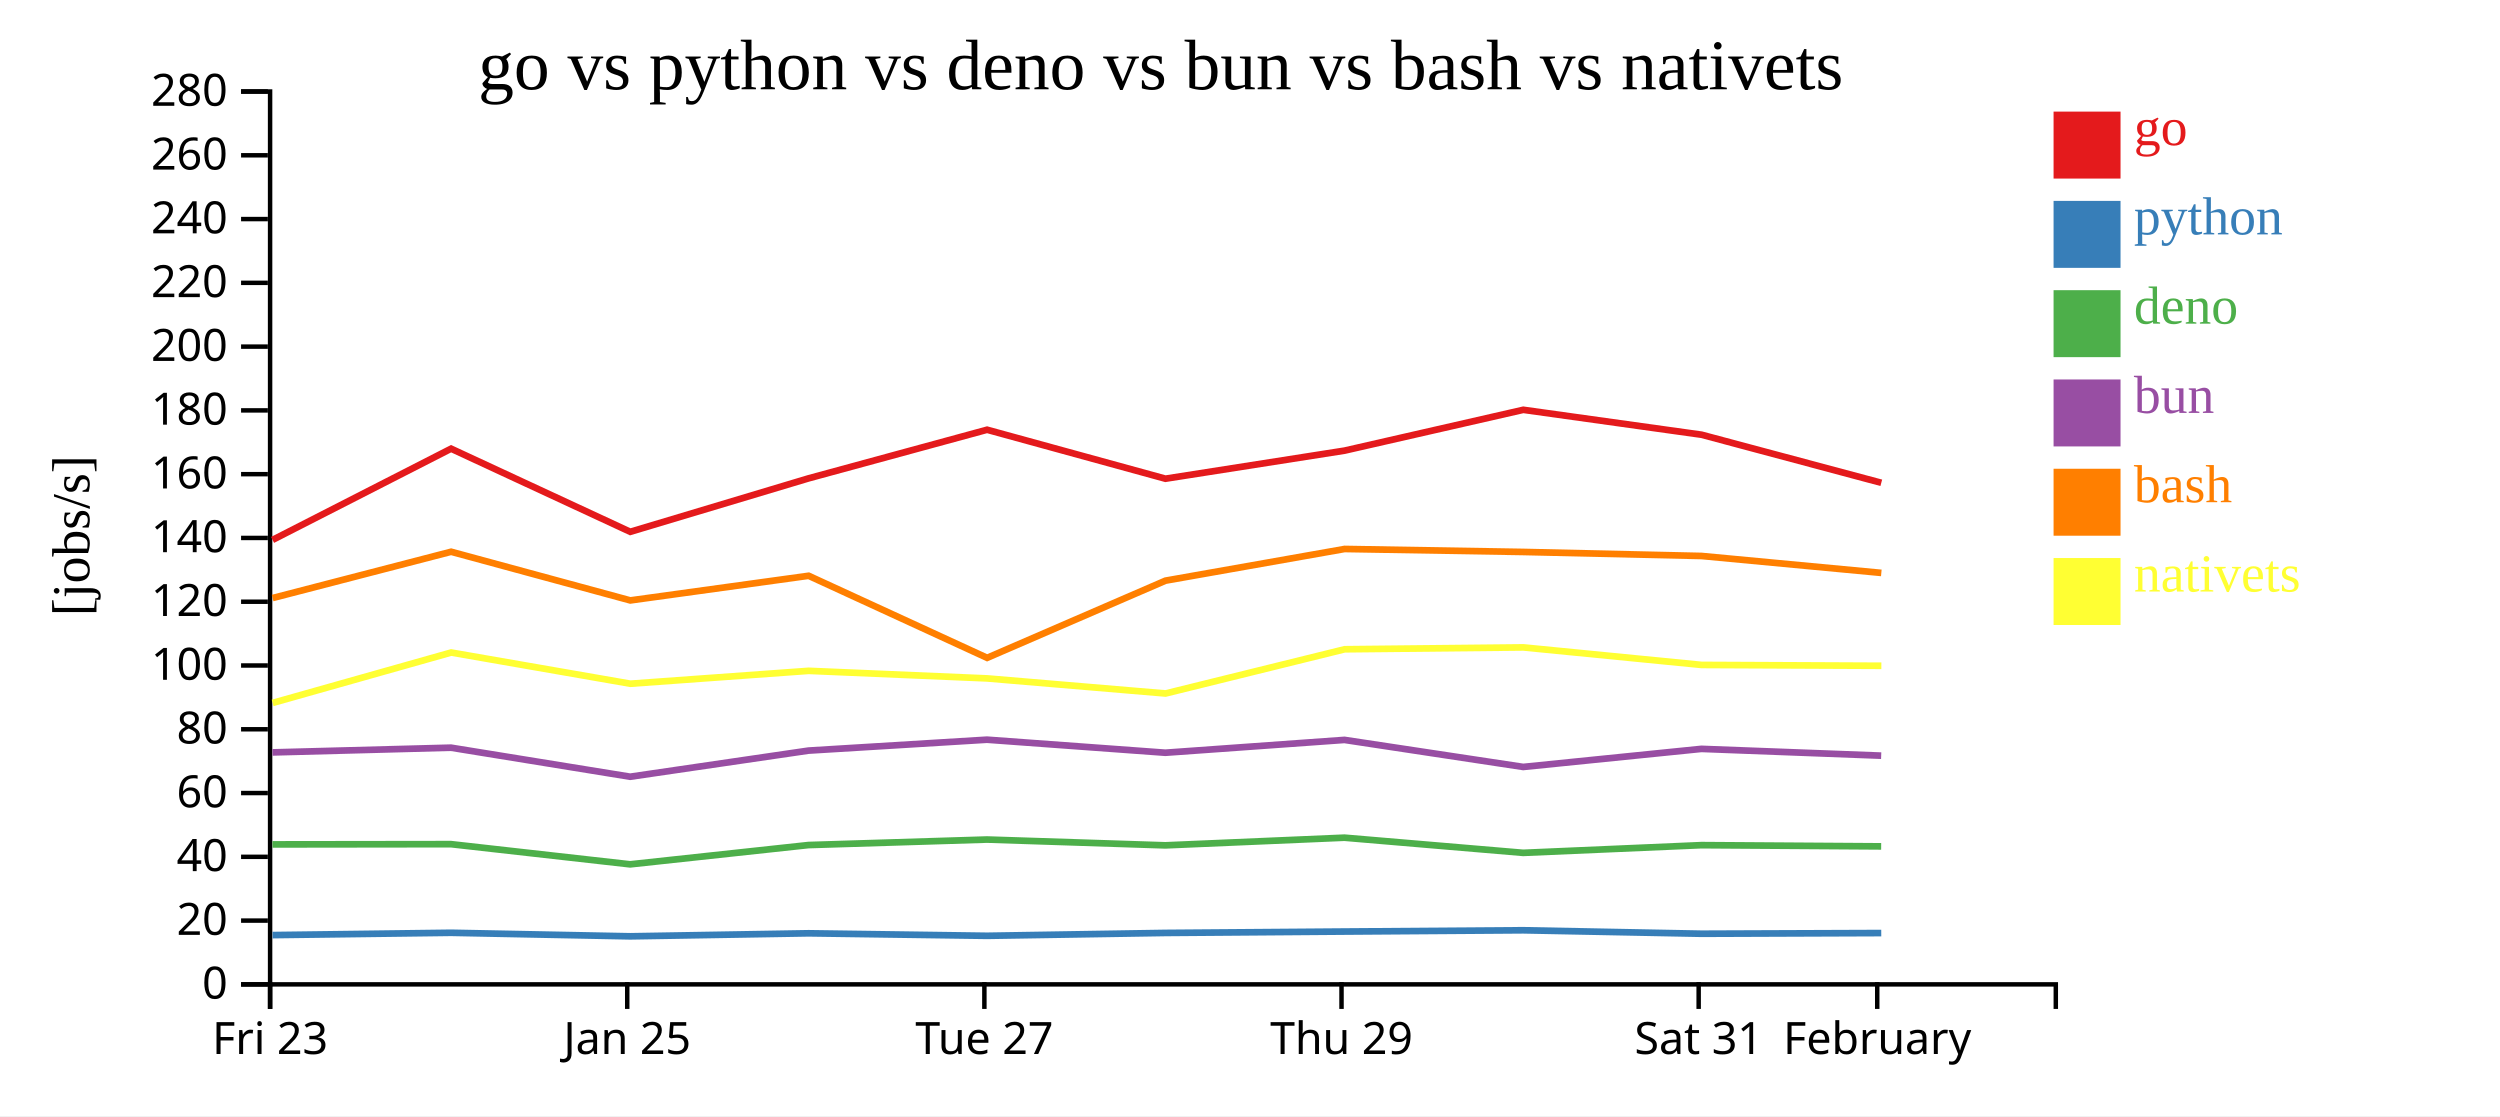
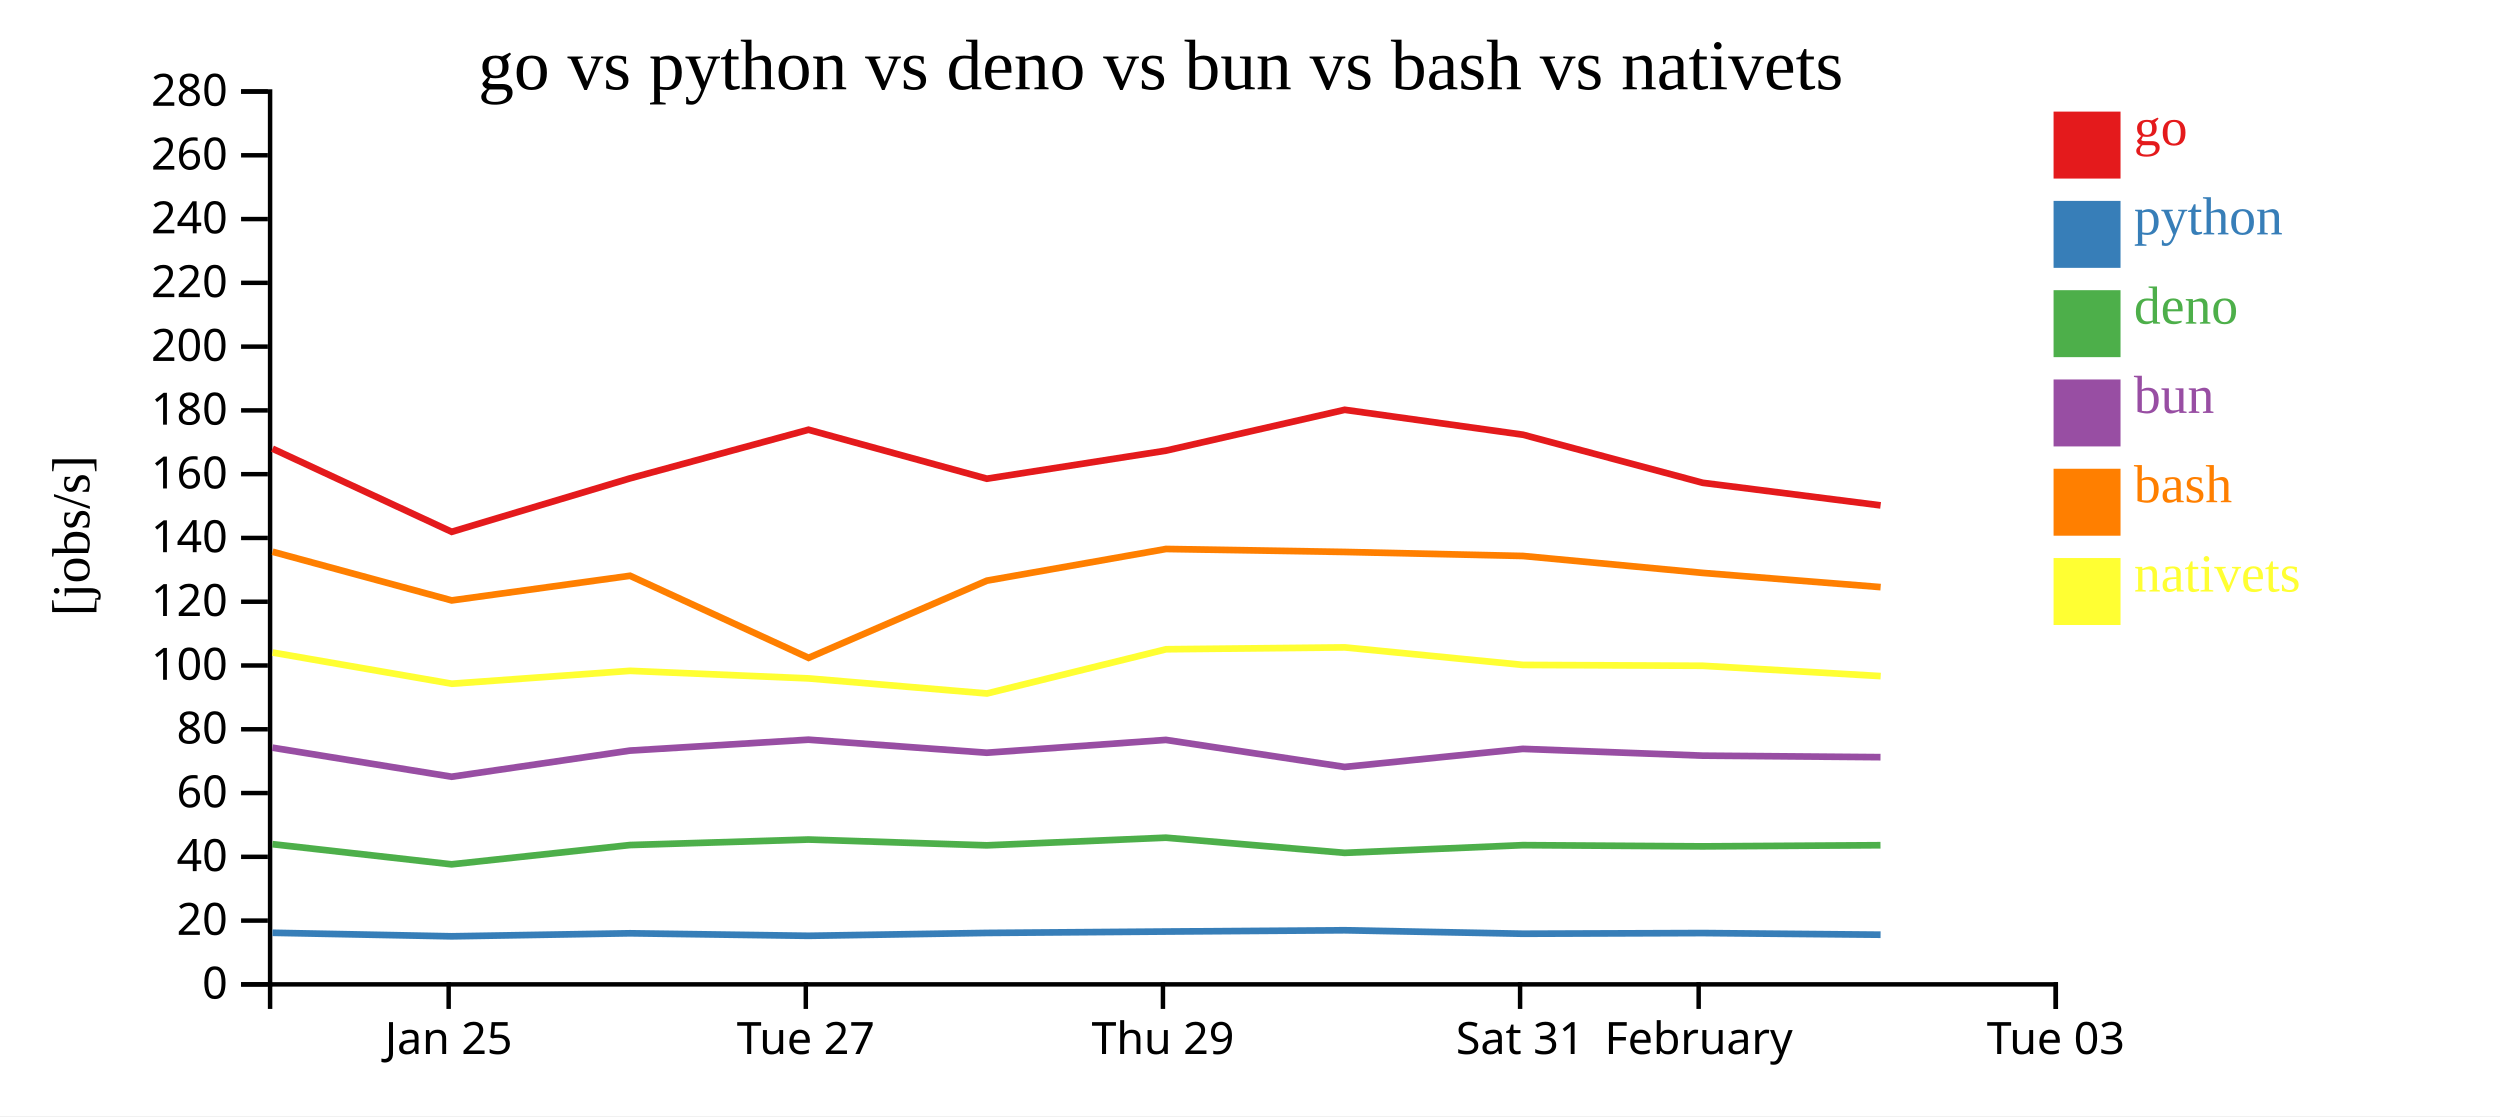
<svg xmlns="http://www.w3.org/2000/svg" width="560" height="250">
  <rect width="100%" height="100%" fill="white" />
  <g transform="translate(60,20)">
    <g transform="translate(0,200)" fill="none" font-size="10" font-family="sans-serif" text-anchor="middle">
      <path class="domain" stroke="currentColor" d="M0.5,6V0.5H400.5V6" />
-       <g class="tick" opacity="1" transform="translate(0.5,0)">
-         <line stroke="currentColor" y2="6" />
-         <text fill="currentColor" y="9" dy="0.71em">Fri 23</text>
-       </g>
-       <g class="tick" opacity="1" transform="translate(80.5,0)">
+       <g class="tick" opacity="1" transform="translate(40.5,0)">
        <line stroke="currentColor" y2="6" />
        <text fill="currentColor" y="9" dy="0.71em">Jan 25</text>
      </g>
-       <g class="tick" opacity="1" transform="translate(160.5,0)">
+       <g class="tick" opacity="1" transform="translate(120.5,0)">
        <line stroke="currentColor" y2="6" />
        <text fill="currentColor" y="9" dy="0.71em">Tue 27</text>
      </g>
-       <g class="tick" opacity="1" transform="translate(240.5,0)">
+       <g class="tick" opacity="1" transform="translate(200.5,0)">
        <line stroke="currentColor" y2="6" />
        <text fill="currentColor" y="9" dy="0.71em">Thu 29</text>
      </g>
-       <g class="tick" opacity="1" transform="translate(320.5,0)">
+       <g class="tick" opacity="1" transform="translate(280.5,0)">
        <line stroke="currentColor" y2="6" />
        <text fill="currentColor" y="9" dy="0.71em">Sat 31</text>
      </g>
-       <g class="tick" opacity="1" transform="translate(360.5,0)">
+       <g class="tick" opacity="1" transform="translate(320.5,0)">
        <line stroke="currentColor" y2="6" />
        <text fill="currentColor" y="9" dy="0.71em">February</text>
+       </g>
+       <g class="tick" opacity="1" transform="translate(400.5,0)">
+         <line stroke="currentColor" y2="6" />
+         <text fill="currentColor" y="9" dy="0.71em">Tue 03</text>
      </g>
    </g>
    <g fill="none" font-size="10" font-family="sans-serif" text-anchor="end">
      <path class="domain" stroke="currentColor" d="M-6,200.5H0.5V0.5H-6" />
      <g class="tick" opacity="1" transform="translate(0,200.5)">
        <line stroke="currentColor" x2="-6" />
        <text fill="currentColor" x="-9" dy="0.32em">0</text>
      </g>
      <g class="tick" opacity="1" transform="translate(0,186.2143)">
        <line stroke="currentColor" x2="-6" />
        <text fill="currentColor" x="-9" dy="0.32em">20</text>
      </g>
      <g class="tick" opacity="1" transform="translate(0,171.9286)">
        <line stroke="currentColor" x2="-6" />
        <text fill="currentColor" x="-9" dy="0.32em">40</text>
      </g>
      <g class="tick" opacity="1" transform="translate(0,157.6429)">
        <line stroke="currentColor" x2="-6" />
        <text fill="currentColor" x="-9" dy="0.32em">60</text>
      </g>
      <g class="tick" opacity="1" transform="translate(0,143.3571)">
        <line stroke="currentColor" x2="-6" />
        <text fill="currentColor" x="-9" dy="0.32em">80</text>
      </g>
      <g class="tick" opacity="1" transform="translate(0,129.0714)">
        <line stroke="currentColor" x2="-6" />
        <text fill="currentColor" x="-9" dy="0.32em">100</text>
      </g>
      <g class="tick" opacity="1" transform="translate(0,114.7857)">
        <line stroke="currentColor" x2="-6" />
        <text fill="currentColor" x="-9" dy="0.32em">120</text>
      </g>
      <g class="tick" opacity="1" transform="translate(0,100.5)">
        <line stroke="currentColor" x2="-6" />
        <text fill="currentColor" x="-9" dy="0.32em">140</text>
      </g>
      <g class="tick" opacity="1" transform="translate(0,86.21429)">
        <line stroke="currentColor" x2="-6" />
        <text fill="currentColor" x="-9" dy="0.32em">160</text>
      </g>
      <g class="tick" opacity="1" transform="translate(0,71.92857)">
        <line stroke="currentColor" x2="-6" />
        <text fill="currentColor" x="-9" dy="0.32em">180</text>
      </g>
      <g class="tick" opacity="1" transform="translate(0,57.64286)">
        <line stroke="currentColor" x2="-6" />
        <text fill="currentColor" x="-9" dy="0.32em">200</text>
      </g>
      <g class="tick" opacity="1" transform="translate(0,43.35714)">
        <line stroke="currentColor" x2="-6" />
        <text fill="currentColor" x="-9" dy="0.32em">220</text>
      </g>
      <g class="tick" opacity="1" transform="translate(0,29.07143)">
        <line stroke="currentColor" x2="-6" />
        <text fill="currentColor" x="-9" dy="0.32em">240</text>
      </g>
      <g class="tick" opacity="1" transform="translate(0,14.78571)">
        <line stroke="currentColor" x2="-6" />
        <text fill="currentColor" x="-9" dy="0.32em">260</text>
      </g>
      <g class="tick" opacity="1" transform="translate(0,0.5)">
        <line stroke="currentColor" x2="-6" />
        <text fill="currentColor" x="-9" dy="0.32em">280</text>
      </g>
    </g>
    <text text-anchor="middle" style="font-size: 12px" transform="rotate(-90)" y="-40" x="-100">[jobs/s]</text>
    <text text-anchor="middle" style="font-size: 16px" y="0" x="200">go vs python vs deno vs bun vs bash vs nativets</text>
-     <path class="line" fill="none" stroke="#e41a1c" stroke-width="1.5" d="M1.054,100.938L41.044,80.504L81.178,99.126L121.124,87.15L161.105,76.261L201.059,87.23L241.18,80.942L281.218,71.797L321.14,77.376L361.408,88.148" />
-     <path class="line" fill="none" stroke="#377eb8" stroke-width="1.5" d="M1.046,189.462L41.037,188.943L81.17,189.736L121.118,189.059L161.098,189.622L201.053,188.976L241.174,188.667L281.212,188.381L321.134,189.158L361.401,189.005" />
-     <path class="line" fill="none" stroke="#4daf4a" stroke-width="1.5" d="M1.026,169.145L41.018,169.092L81.15,173.611L121.098,169.291L161.078,168.058L201.033,169.357L241.155,167.641L281.194,171.039L321.115,169.315L361.382,169.587" />
-     <path class="line" fill="none" stroke="#984ea3" stroke-width="1.5" d="M1.03,148.538L41.022,147.479L81.154,153.988L121.102,148.135L161.082,145.69L201.037,148.613L241.159,145.739L281.198,151.796L321.118,147.748L361.386,149.269" />
-     <path class="line" fill="none" stroke="#ff7f00" stroke-width="1.5" d="M1.062,113.962L41.051,103.592L81.186,114.493L121.132,108.973L161.115,127.358L201.067,110.068L241.187,102.97L281.226,103.638L321.148,104.539L361.416,108.331" />
-     <path class="line" fill="none" stroke="#ffff33" stroke-width="1.5" d="M1.073,137.456L41.06,126.164L81.196,133.154L121.142,130.266L161.124,131.963L201.078,135.341L241.196,125.436L281.235,125.017L321.157,128.944L361.425,129.135" />
+     <path class="line" fill="none" stroke="#e41a1c" stroke-width="1.5" d="M1.044,80.504L41.178,99.126L81.124,87.15L121.105,76.261L161.059,87.23L201.18,80.942L241.218,71.797L281.14,77.376L321.408,88.148L361.255,93.207" />
+     <path class="line" fill="none" stroke="#377eb8" stroke-width="1.5" d="M1.037,188.943L41.17,189.736L81.118,189.059L121.098,189.622L161.053,188.976L201.174,188.667L241.212,188.381L281.134,189.158L321.401,189.005L361.248,189.375" />
+     <path class="line" fill="none" stroke="#4daf4a" stroke-width="1.5" d="M1.018,169.092L41.15,173.611L81.098,169.291L121.078,168.058L161.033,169.357L201.155,167.641L241.194,171.039L281.115,169.315L321.382,169.587L361.228,169.331" />
+     <path class="line" fill="none" stroke="#984ea3" stroke-width="1.5" d="M1.022,147.479L41.154,153.988L81.102,148.135L121.082,145.69L161.037,148.613L201.159,145.739L241.198,151.796L281.118,147.748L321.386,149.269L361.231,149.606" />
+     <path class="line" fill="none" stroke="#ff7f00" stroke-width="1.5" d="M1.051,103.592L41.186,114.493L81.132,108.973L121.115,127.358L161.067,110.068L201.187,102.97L241.226,103.638L281.148,104.539L321.416,108.331L361.263,111.516" />
+     <path class="line" fill="none" stroke="#ffff33" stroke-width="1.5" d="M1.06,126.164L41.196,133.154L81.142,130.266L121.124,131.963L161.078,135.341L201.196,125.436L241.235,125.017L281.157,128.944L321.425,129.135L361.273,131.447" />
    <rect class="dot" x="400" y="5" width="15" height="15" style="fill: #e41a1c;" />
    <rect class="dot" x="400" y="25" width="15" height="15" style="fill: #377eb8;" />
    <rect class="dot" x="400" y="45" width="15" height="15" style="fill: #4daf4a;" />
    <rect class="dot" x="400" y="65" width="15" height="15" style="fill: #984ea3;" />
    <rect class="dot" x="400" y="85" width="15" height="15" style="fill: #ff7f00;" />
    <rect class="dot" x="400" y="105" width="15" height="15" style="fill: #ffff33;" />
    <text class="label" x="418" y="12.5" style="fill: #e41a1c; alignment-baseline: middle;" text-anchor="left">go</text>
    <text class="label" x="418" y="32.5" style="fill: #377eb8; alignment-baseline: middle;" text-anchor="left">python</text>
    <text class="label" x="418" y="52.5" style="fill: #4daf4a; alignment-baseline: middle;" text-anchor="left">deno</text>
    <text class="label" x="418" y="72.5" style="fill: #984ea3; alignment-baseline: middle;" text-anchor="left">bun</text>
    <text class="label" x="418" y="92.5" style="fill: #ff7f00; alignment-baseline: middle;" text-anchor="left">bash</text>
    <text class="label" x="418" y="112.5" style="fill: #ffff33; alignment-baseline: middle;" text-anchor="left">nativets</text>
  </g>
</svg>
